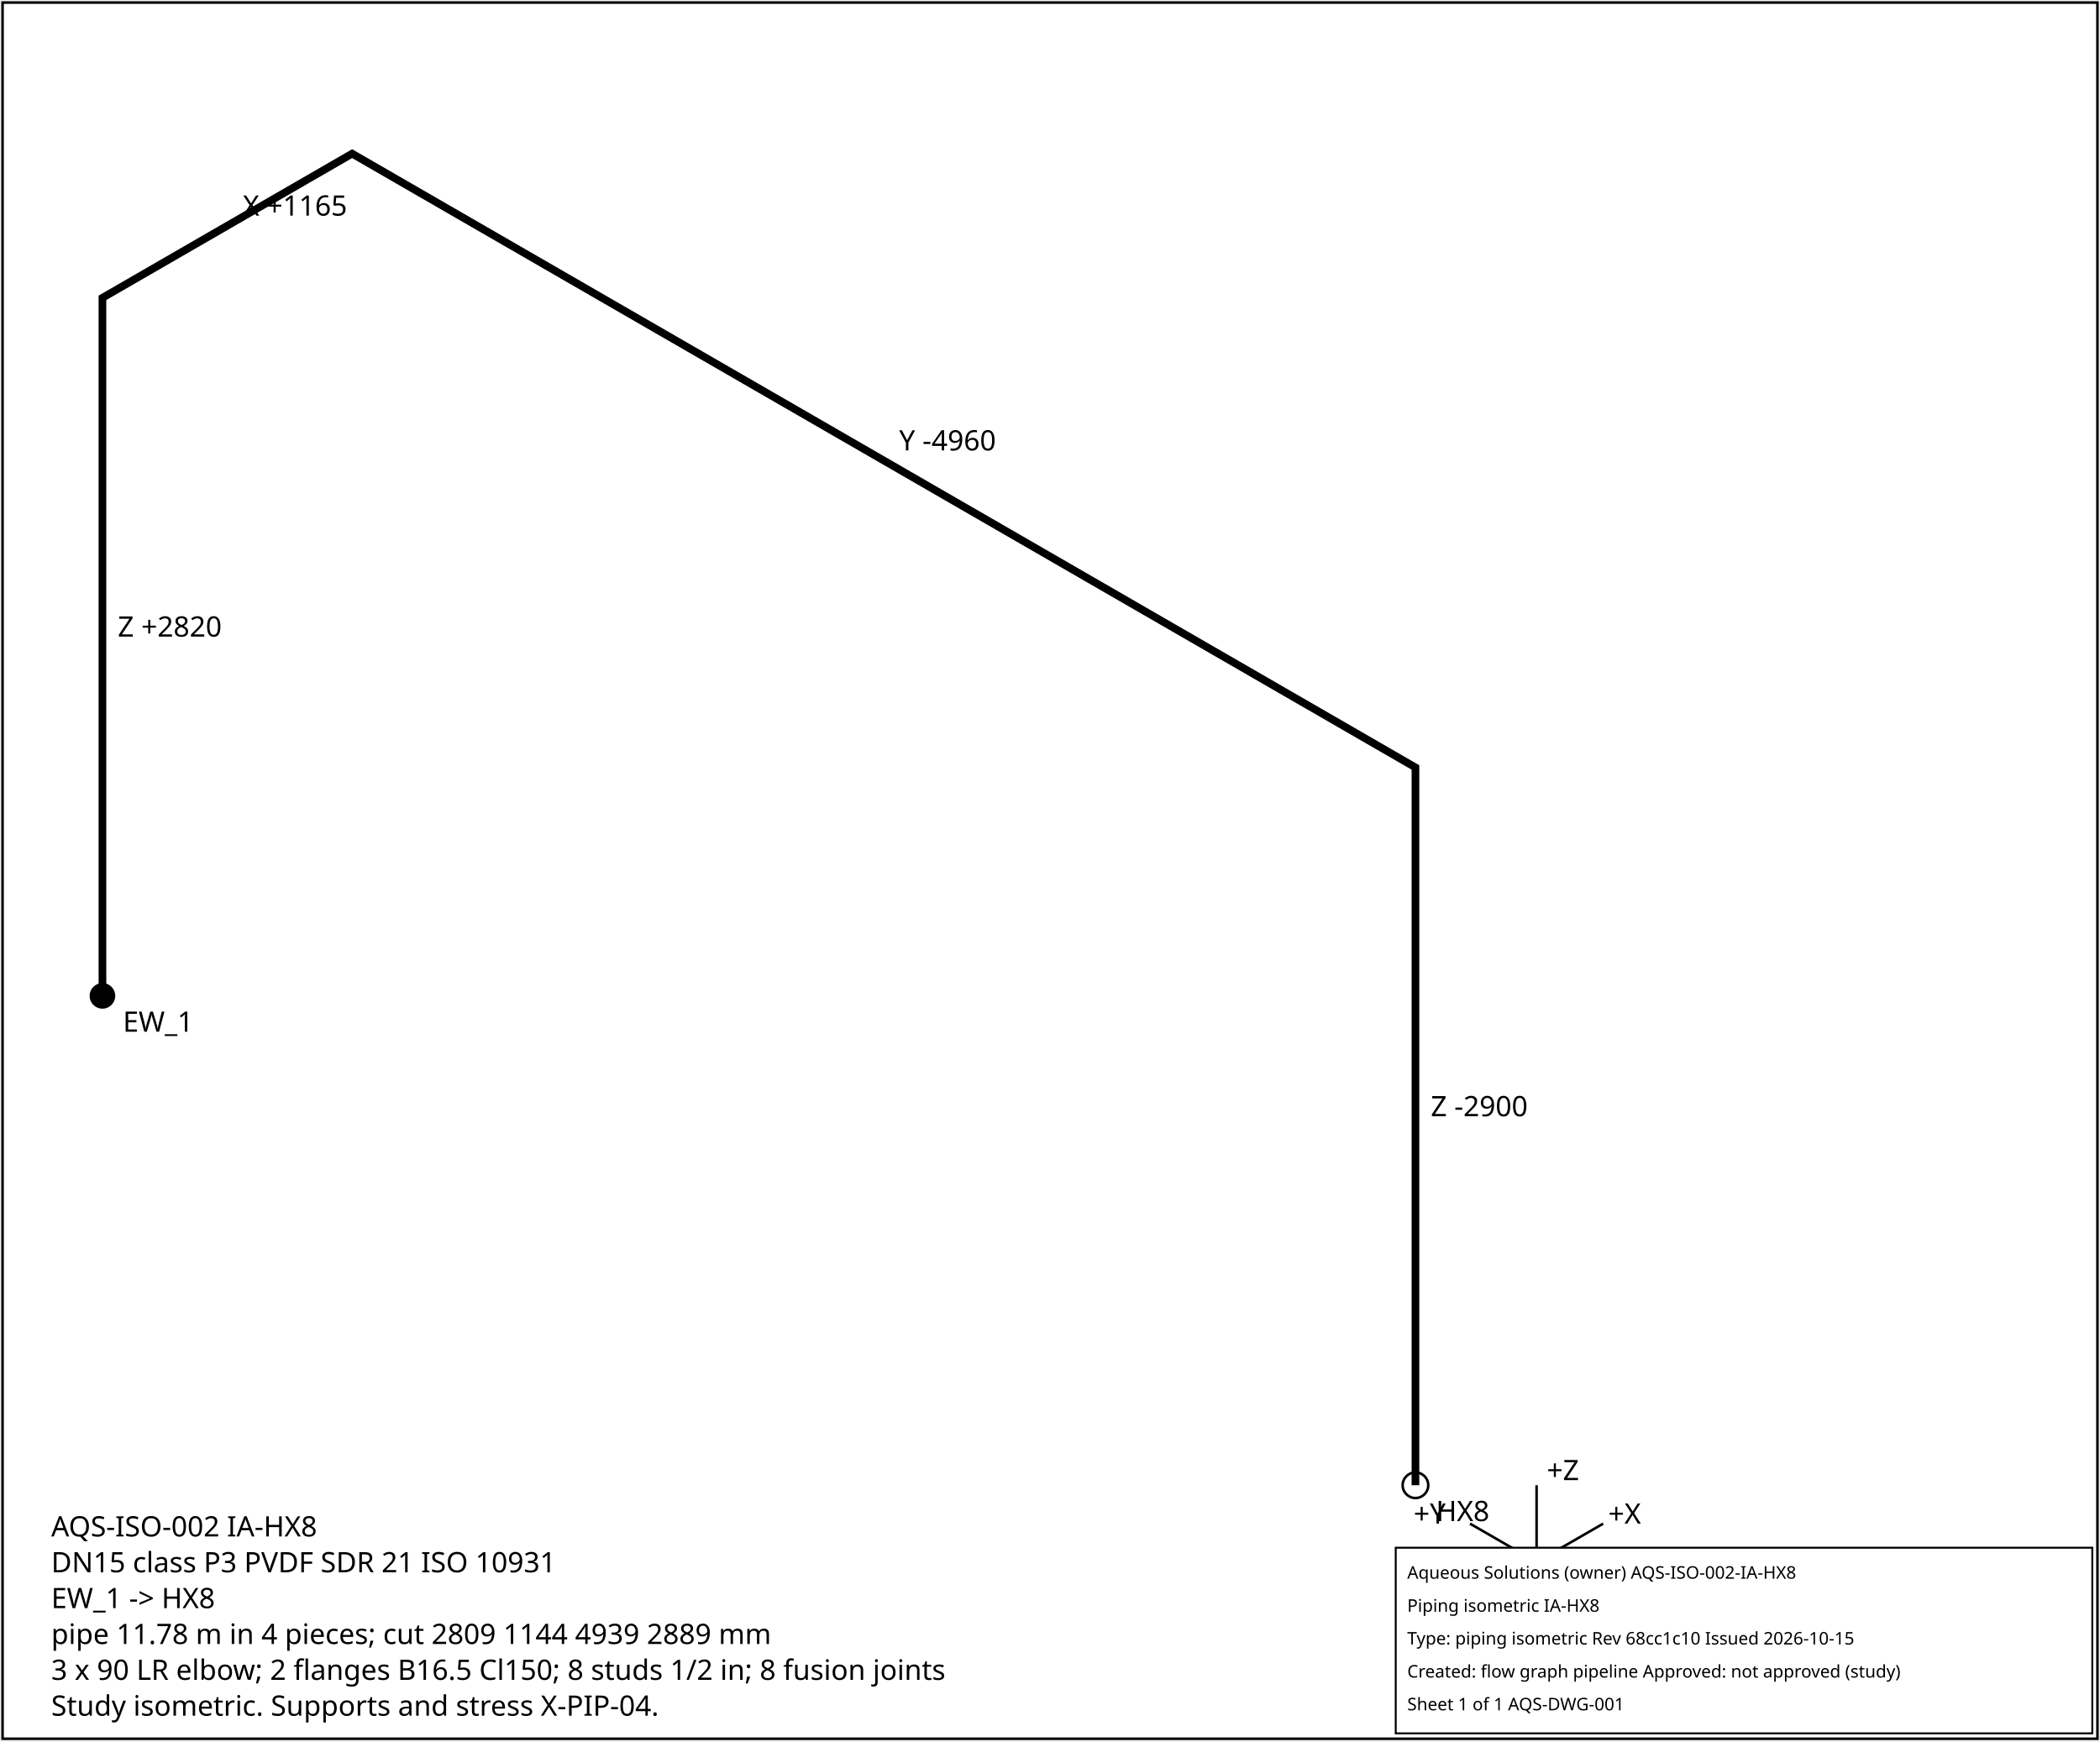
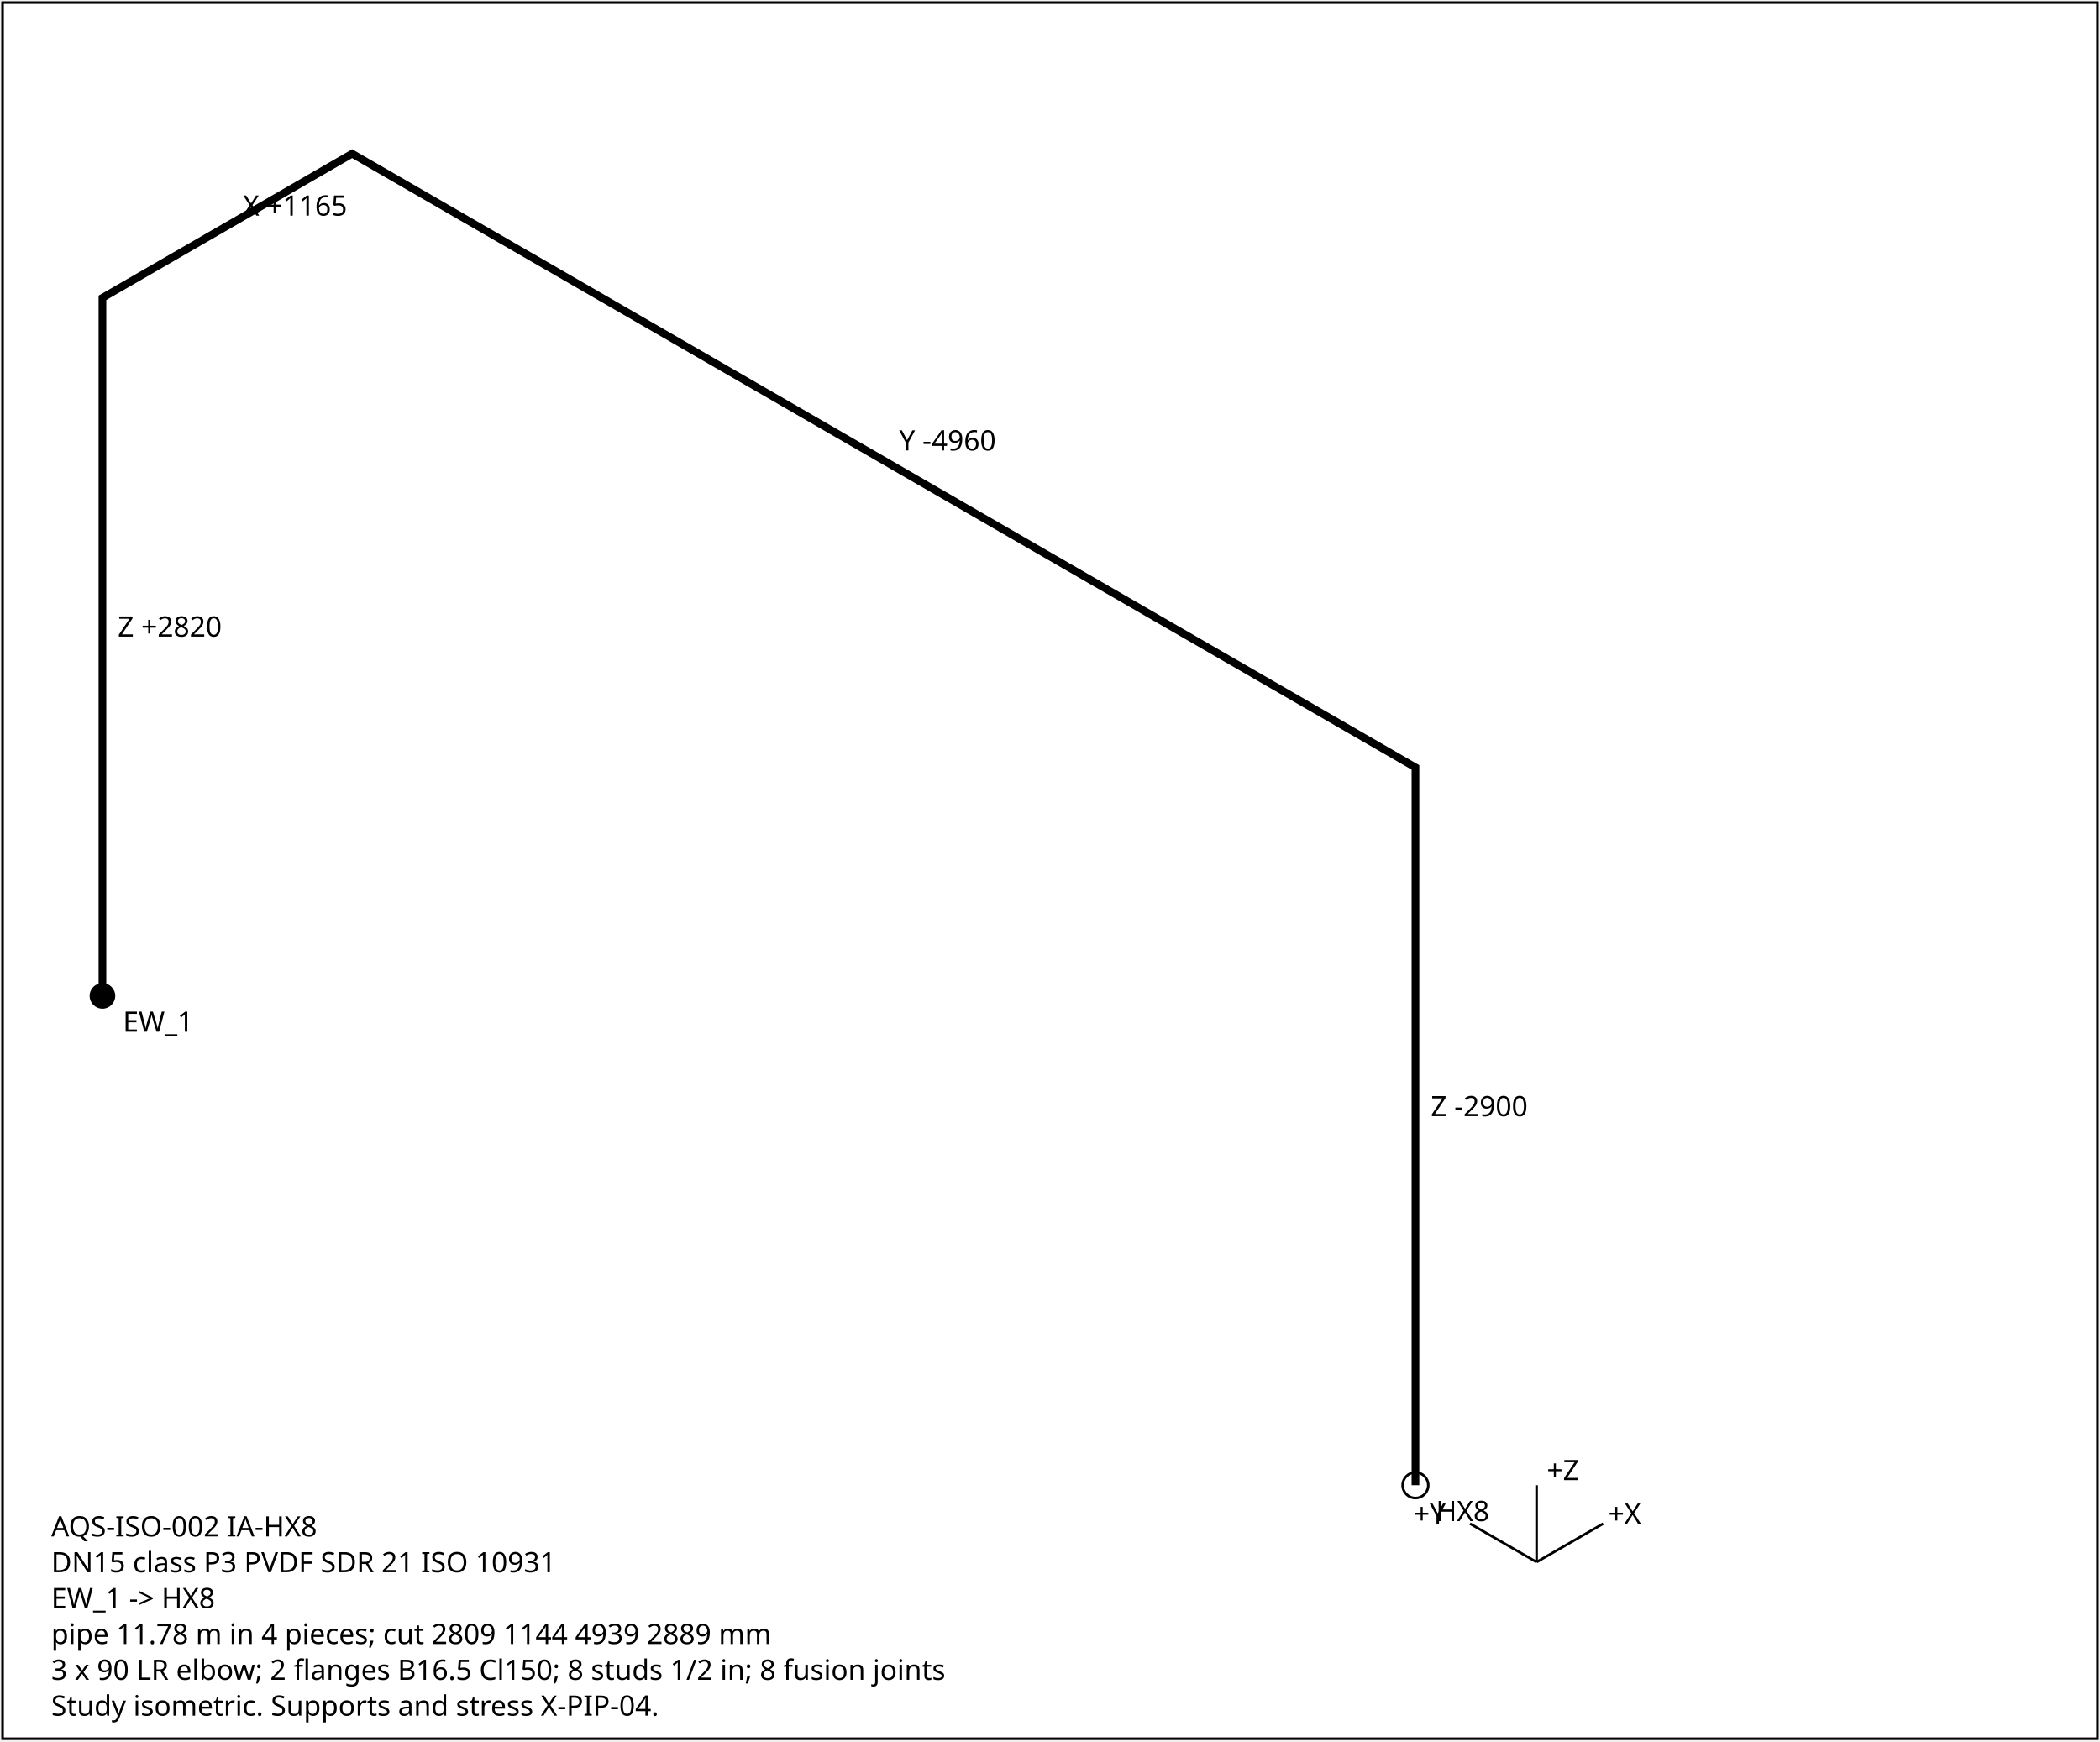
<svg xmlns="http://www.w3.org/2000/svg" width="820" height="680" font-family="sans-serif" font-size="11">
  <rect x="1" y="1" width="818" height="678" fill="white" stroke="black" />
  <polyline points="40.0,388.9 40.0,116.3 137.5,60.0 552.7,299.7 552.7,580.0" fill="none" stroke="black" stroke-width="3" />
  <text x="46.0" y="248.6">Z +2820</text>
  <text x="94.8" y="84.2">X +1165</text>
  <text x="351.1" y="175.9">Y -4960</text>
  <text x="558.7" y="435.9">Z -2900</text>
  <circle cx="40.0" cy="388.9" r="5" fill="black" />
  <text x="48.0" y="402.9">EW_1</text>
  <circle cx="552.7" cy="580.0" r="5" fill="none" stroke="black" />
  <text x="560.7" y="594.0">HX8</text>
  <g transform="translate(600,610)">
    <line x1="0" y1="0" x2="26" y2="-15" stroke="black" />
    <text x="28" y="-15">+X</text>
    <line x1="0" y1="0" x2="-26" y2="-15" stroke="black" />
    <text x="-48" y="-15">+Y</text>
    <line x1="0" y1="0" x2="0" y2="-30" stroke="black" />
    <text x="4" y="-32">+Z</text>
  </g>
  <text x="20" y="600">AQS-ISO-002  IA-HX8</text>
  <text x="20" y="614">DN15  class P3  PVDF SDR 21 ISO 10931</text>
  <text x="20" y="628">EW_1 -&gt; HX8</text>
  <text x="20" y="642">pipe 11.78 m in 4 pieces; cut 2809 1144 4939 2889 mm</text>
  <text x="20" y="656">3 x 90 LR elbow; 2 flanges B16.5 Cl150; 8 studs 1/2 in; 8 fusion joints</text>
  <text x="20" y="670">Study isometric. Supports and stress X-PIP-04.</text>
-   <g id="aqs-title-block">
-     <rect x="545.0" y="604.4" width="272.0" height="72.5" fill="white" stroke="black" stroke-width="0.76" />
-     <text x="549.5" y="616.5" font-family="sans-serif" font-size="6.8">Aqueous Solutions (owner)   AQS-ISO-002-IA-HX8</text>
-     <text x="549.5" y="629.4" font-family="sans-serif" font-size="6.8">Piping isometric IA-HX8</text>
-     <text x="549.5" y="642.2" font-family="sans-serif" font-size="6.8">Type: piping isometric   Rev 68cc1c10   Issued 2026-10-15</text>
-     <text x="549.5" y="655.1" font-family="sans-serif" font-size="6.8">Created: flow graph pipeline   Approved: not approved (study)</text>
-     <text x="549.5" y="667.9" font-family="sans-serif" font-size="6.8">Sheet 1 of 1   AQS-DWG-001</text>
-   </g>
</svg>
